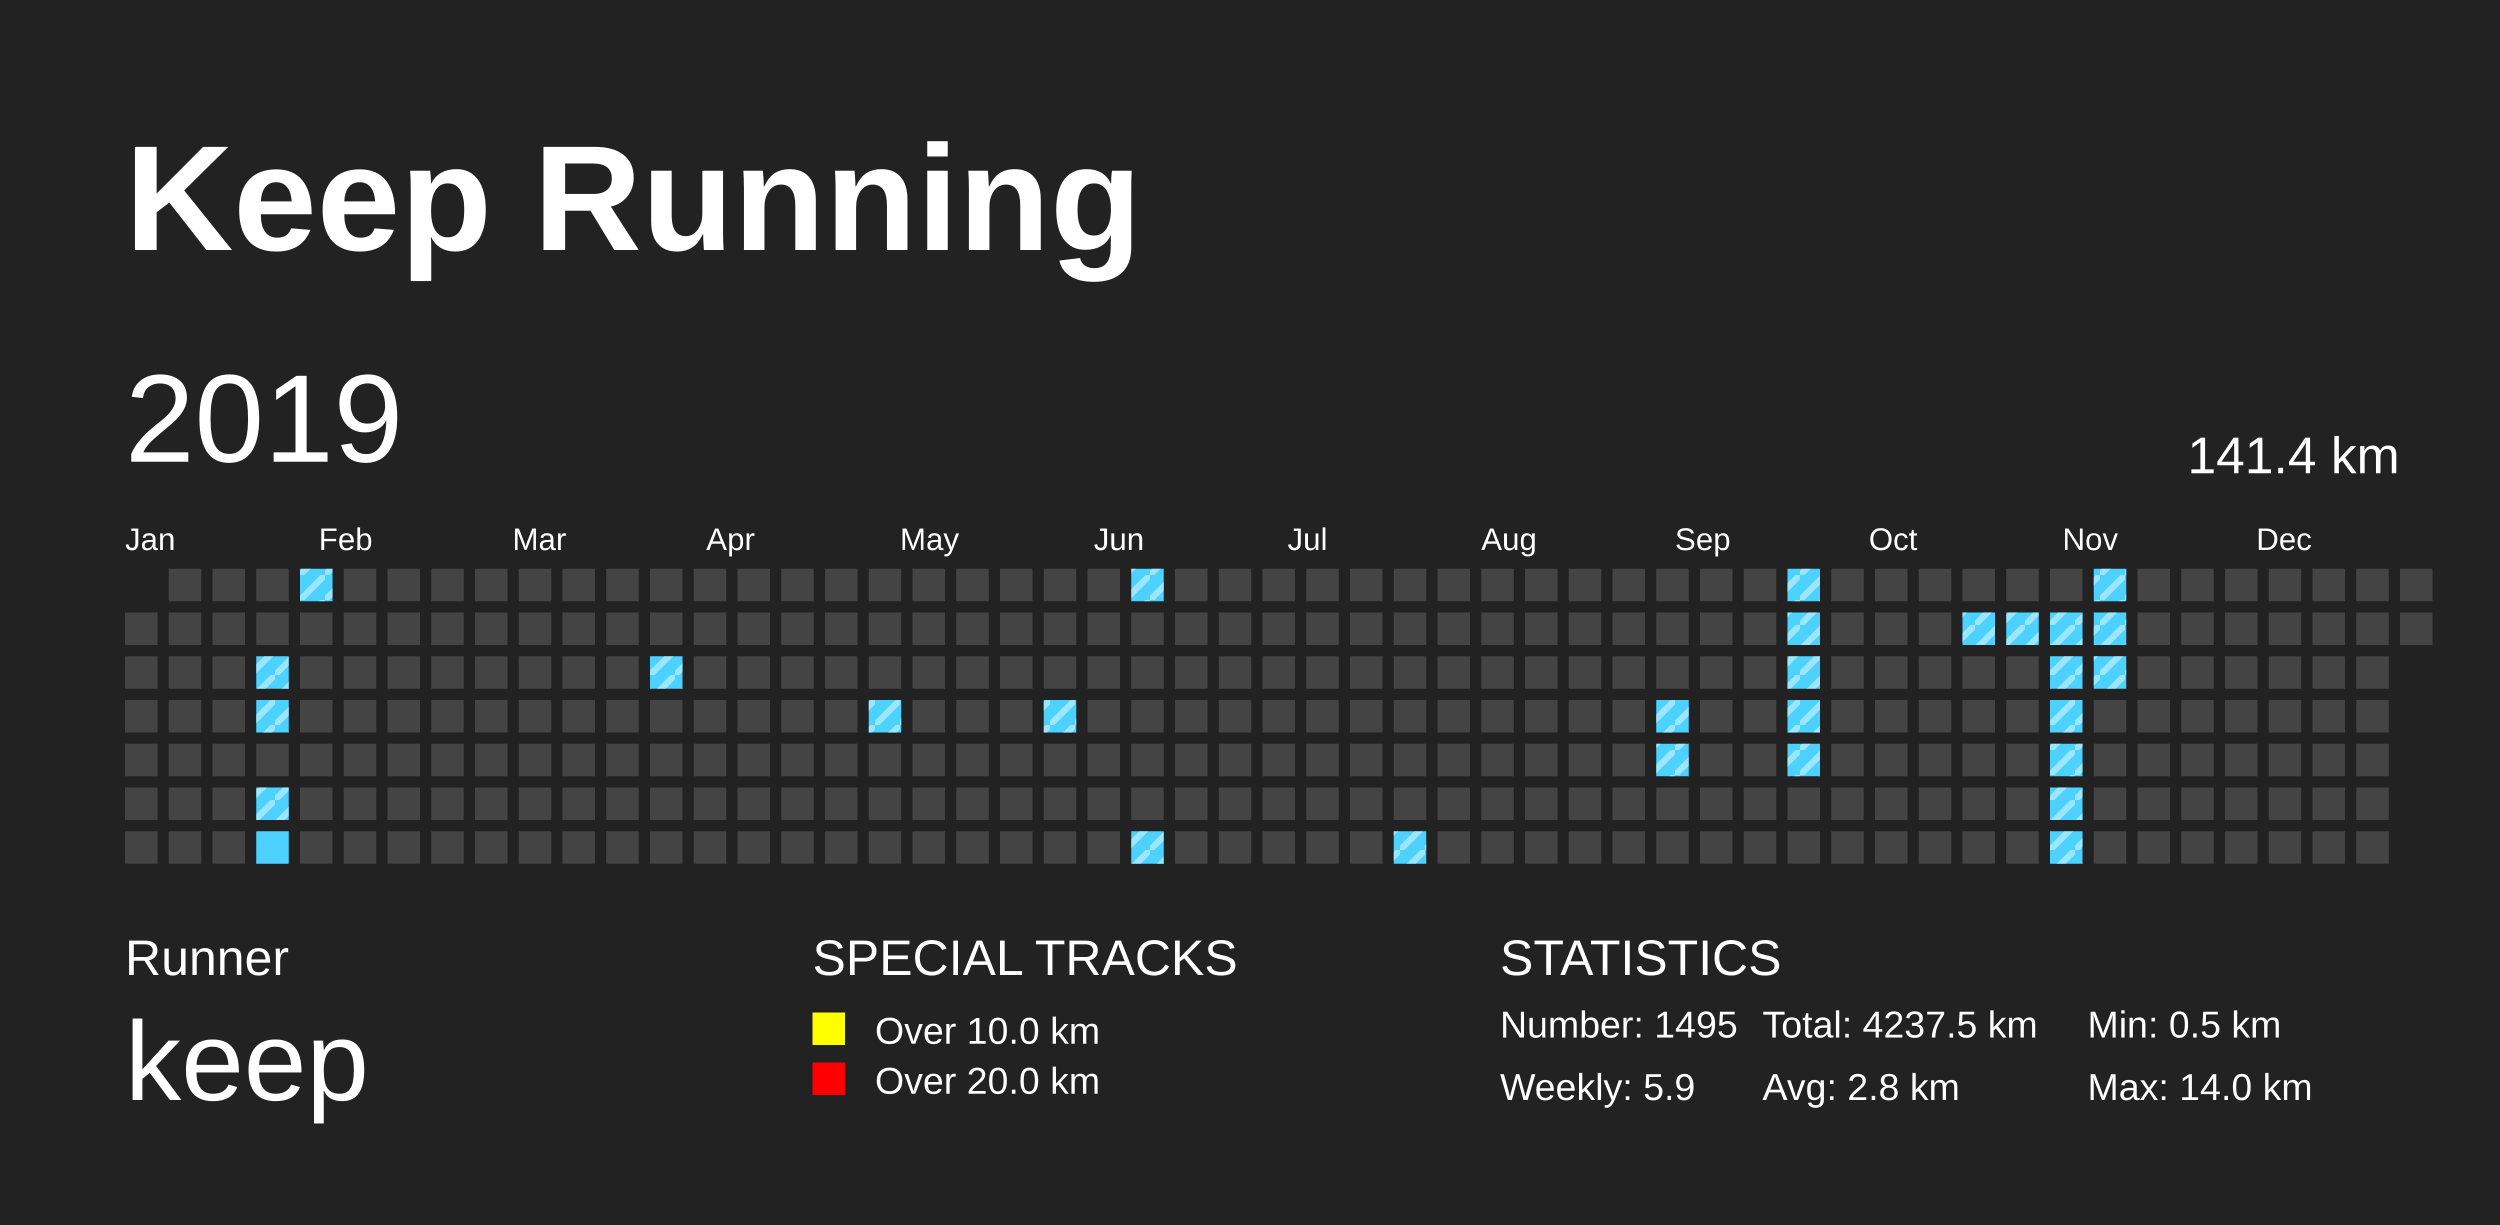
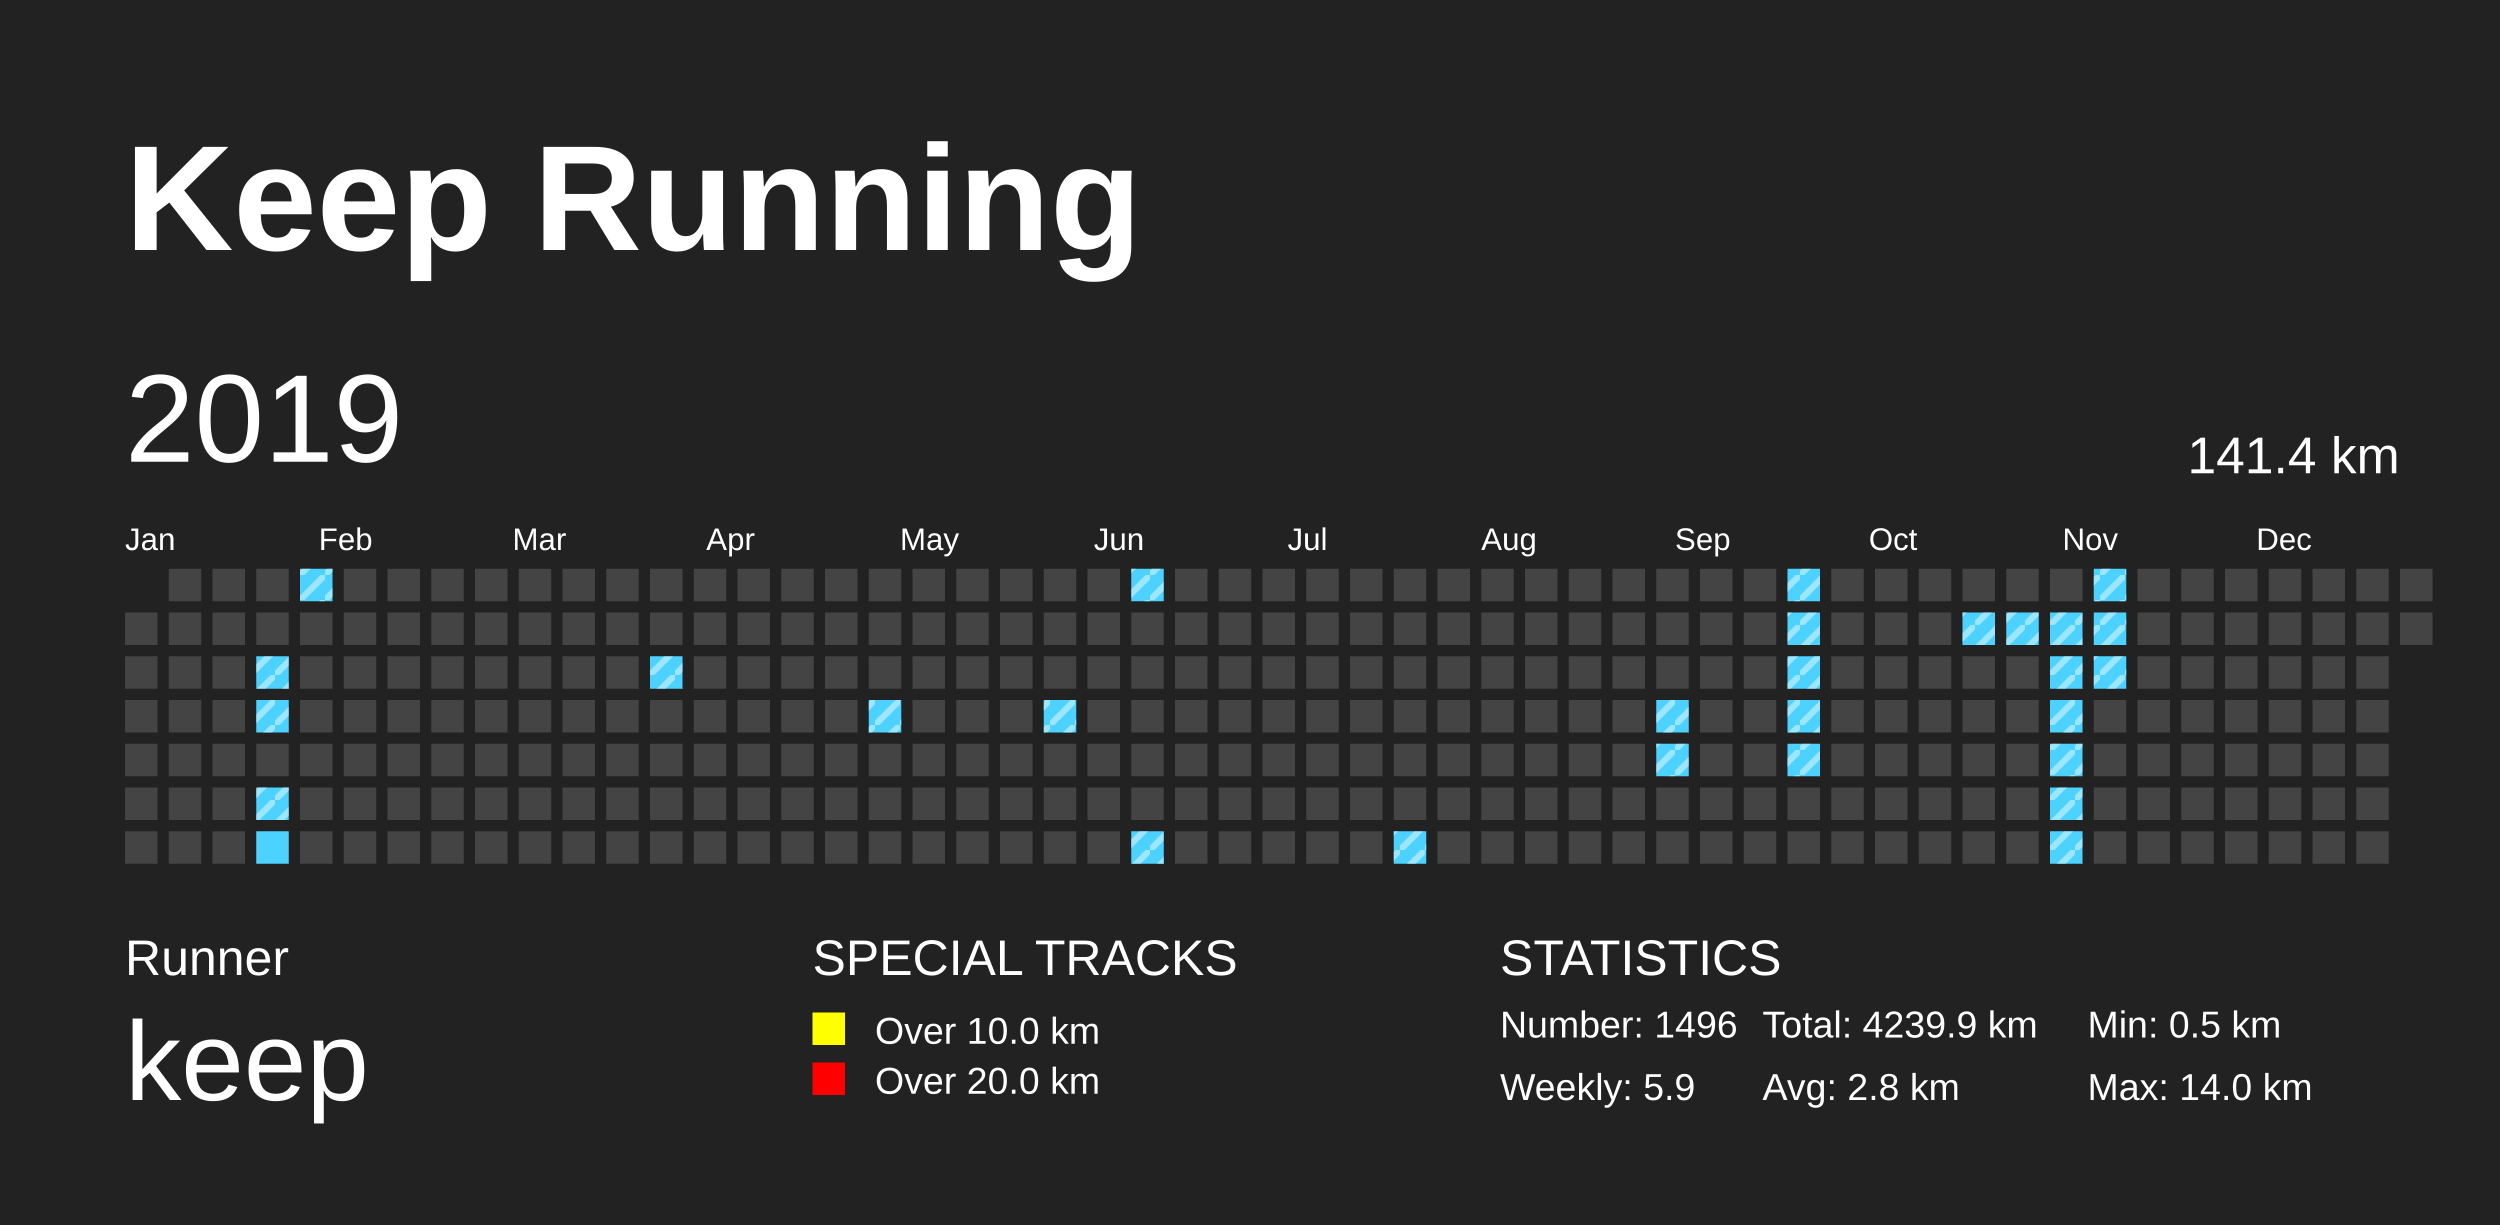
<svg xmlns="http://www.w3.org/2000/svg" baseProfile="full" height="98mm" version="1.1" viewBox="0,0,200,98" width="200mm">
  <defs>
    <pattern height="2" id="indoor-stripe" patternUnits="userSpaceOnUse" width="2">
      <line stroke="white" stroke-opacity="0.45" stroke-width="0.5" x1="0" x2="2" y1="2" y2="0" />
    </pattern>
  </defs>
  <rect fill="#222222" height="98" width="200" x="0" y="0" />
  <text fill="#FFFFFF" style="font-size:12px; font-family:Arial; font-weight:bold;" x="10" y="20">Keep Running</text>
  <text fill="#FFFFFF" style="font-size:4px; font-family:Arial" x="10" y="78">Runner</text>
  <text fill="#FFFFFF" style="font-size:9px; font-family:Arial" x="10" y="88">keep</text>
  <text fill="#FFFFFF" style="font-size:4px; font-family:Arial" x="65" y="78">SPECIAL TRACKS</text>
  <rect fill="yellow" height="2.6" width="2.6" x="65" y="81" />
  <text fill="#FFFFFF" style="font-size:3px; font-family:Arial" x="70" y="83.5">Over 10.0 km</text>
  <rect fill="red" height="2.6" width="2.6" x="65" y="85" />
  <text fill="#FFFFFF" style="font-size:3px; font-family:Arial" x="70" y="87.5">Over 20.0 km</text>
  <text fill="#FFFFFF" style="font-size:4px; font-family:Arial" x="120" y="78">STATISTICS</text>
-   <text fill="#FFFFFF" style="font-size:3px; font-family:Arial" x="120" y="83">Number: 1495</text>
+   <text fill="#FFFFFF" style="font-size:3px; font-family:Arial" x="120" y="83">Number: 1496</text>
  <text fill="#FFFFFF" style="font-size:3px; font-family:Arial" x="120" y="88">Weekly: 5.9</text>
-   <text fill="#FFFFFF" style="font-size:3px; font-family:Arial" x="141" y="83">Total: 4237.5 km</text>
+   <text fill="#FFFFFF" style="font-size:3px; font-family:Arial" x="141" y="83">Total: 4239.9 km</text>
  <text fill="#FFFFFF" style="font-size:3px; font-family:Arial" x="141" y="88">Avg: 2.8 km</text>
  <text fill="#FFFFFF" style="font-size:3px; font-family:Arial" x="167" y="83">Min: 0.5 km</text>
  <text fill="#FFFFFF" style="font-size:3px; font-family:Arial" x="167" y="88">Max: 14.0 km</text>
  <text dominant-baseline="hanging" fill="#FFFFFF" style="font-size:10.0px; font-family:Arial;" x="10" y="30">2019</text>
  <text dominant-baseline="hanging" fill="#FFFFFF" style="font-size:4.125px; font-family:Arial;" x="175" y="35">141.4 km</text>
  <text fill="#FFFFFF" style="font-size:2.5px; font-family:Arial" x="10.0" y="44">Jan</text>
  <text fill="#FFFFFF" style="font-size:2.5px; font-family:Arial" x="25.5" y="44">Feb</text>
  <text fill="#FFFFFF" style="font-size:2.5px; font-family:Arial" x="41.0" y="44">Mar</text>
  <text fill="#FFFFFF" style="font-size:2.5px; font-family:Arial" x="56.5" y="44">Apr</text>
  <text fill="#FFFFFF" style="font-size:2.5px; font-family:Arial" x="72.0" y="44">May</text>
  <text fill="#FFFFFF" style="font-size:2.5px; font-family:Arial" x="87.5" y="44">Jun</text>
  <text fill="#FFFFFF" style="font-size:2.5px; font-family:Arial" x="103.0" y="44">Jul</text>
  <text fill="#FFFFFF" style="font-size:2.5px; font-family:Arial" x="118.5" y="44">Aug</text>
  <text fill="#FFFFFF" style="font-size:2.5px; font-family:Arial" x="134.0" y="44">Sep</text>
  <text fill="#FFFFFF" style="font-size:2.5px; font-family:Arial" x="149.5" y="44">Oct</text>
  <text fill="#FFFFFF" style="font-size:2.5px; font-family:Arial" x="165.0" y="44">Nov</text>
  <text fill="#FFFFFF" style="font-size:2.5px; font-family:Arial" x="180.5" y="44">Dec</text>
  <rect fill="#444444" height="2.6" width="2.6" x="10.0" y="49.0" />
  <rect fill="#444444" height="2.6" width="2.6" x="10.0" y="52.5" />
  <rect fill="#444444" height="2.6" width="2.6" x="10.0" y="56.0" />
  <rect fill="#444444" height="2.6" width="2.6" x="10.0" y="59.5" />
  <rect fill="#444444" height="2.6" width="2.6" x="10.0" y="63.0" />
  <rect fill="#444444" height="2.6" width="2.6" x="10.0" y="66.5" />
  <rect fill="#444444" height="2.6" width="2.6" x="13.5" y="45.5" />
  <rect fill="#444444" height="2.6" width="2.6" x="13.5" y="49.0" />
  <rect fill="#444444" height="2.6" width="2.6" x="13.5" y="52.5" />
  <rect fill="#444444" height="2.6" width="2.6" x="13.5" y="56.0" />
  <rect fill="#444444" height="2.6" width="2.6" x="13.5" y="59.5" />
  <rect fill="#444444" height="2.6" width="2.6" x="13.5" y="63.0" />
  <rect fill="#444444" height="2.6" width="2.6" x="13.5" y="66.5" />
  <rect fill="#444444" height="2.6" width="2.6" x="17.0" y="45.5" />
  <rect fill="#444444" height="2.6" width="2.6" x="17.0" y="49.0" />
  <rect fill="#444444" height="2.6" width="2.6" x="17.0" y="52.5" />
  <rect fill="#444444" height="2.6" width="2.6" x="17.0" y="56.0" />
  <rect fill="#444444" height="2.6" width="2.6" x="17.0" y="59.5" />
  <rect fill="#444444" height="2.6" width="2.6" x="17.0" y="63.0" />
  <rect fill="#444444" height="2.6" width="2.6" x="17.0" y="66.5" />
  <rect fill="#444444" height="2.6" width="2.6" x="20.5" y="45.5" />
  <rect fill="#444444" height="2.6" width="2.6" x="20.5" y="49.0" />
  <rect fill="#4DD2FF" height="2.6" width="2.6" x="20.5" y="52.5" />
  <rect fill="url(#indoor-stripe)" height="2.6" style="pointer-events: none;" width="2.6" x="20.5" y="52.5" />
  <rect fill="#4DD2FF" height="2.6" width="2.6" x="20.5" y="56.0" />
  <rect fill="url(#indoor-stripe)" height="2.6" style="pointer-events: none;" width="2.6" x="20.5" y="56.0" />
  <rect fill="#444444" height="2.6" width="2.6" x="20.5" y="59.5" />
  <rect fill="#4DD2FF" height="2.6" width="2.6" x="20.5" y="63.0" />
  <rect fill="url(#indoor-stripe)" height="2.6" style="pointer-events: none;" width="2.6" x="20.5" y="63.0" />
  <rect fill="#4DD2FF" height="2.6" width="2.6" x="20.5" y="66.5" />
  <rect fill="#4DD2FF" height="2.6" width="2.6" x="24.0" y="45.5" />
  <rect fill="url(#indoor-stripe)" height="2.6" style="pointer-events: none;" width="2.6" x="24.0" y="45.5" />
  <rect fill="#444444" height="2.6" width="2.6" x="24.0" y="49.0" />
  <rect fill="#444444" height="2.6" width="2.6" x="24.0" y="52.5" />
  <rect fill="#444444" height="2.6" width="2.6" x="24.0" y="56.0" />
  <rect fill="#444444" height="2.6" width="2.6" x="24.0" y="59.5" />
  <rect fill="#444444" height="2.6" width="2.6" x="24.0" y="63.0" />
  <rect fill="#444444" height="2.6" width="2.6" x="24.0" y="66.5" />
  <rect fill="#444444" height="2.6" width="2.6" x="27.5" y="45.5" />
  <rect fill="#444444" height="2.6" width="2.6" x="27.5" y="49.0" />
  <rect fill="#444444" height="2.6" width="2.6" x="27.5" y="52.5" />
  <rect fill="#444444" height="2.6" width="2.6" x="27.5" y="56.0" />
  <rect fill="#444444" height="2.6" width="2.6" x="27.5" y="59.5" />
  <rect fill="#444444" height="2.6" width="2.6" x="27.5" y="63.0" />
  <rect fill="#444444" height="2.6" width="2.6" x="27.5" y="66.5" />
  <rect fill="#444444" height="2.6" width="2.6" x="31.0" y="45.5" />
  <rect fill="#444444" height="2.6" width="2.6" x="31.0" y="49.0" />
  <rect fill="#444444" height="2.6" width="2.6" x="31.0" y="52.5" />
  <rect fill="#444444" height="2.6" width="2.6" x="31.0" y="56.0" />
  <rect fill="#444444" height="2.6" width="2.6" x="31.0" y="59.5" />
  <rect fill="#444444" height="2.6" width="2.6" x="31.0" y="63.0" />
  <rect fill="#444444" height="2.6" width="2.6" x="31.0" y="66.5" />
  <rect fill="#444444" height="2.6" width="2.6" x="34.5" y="45.5" />
  <rect fill="#444444" height="2.6" width="2.6" x="34.5" y="49.0" />
  <rect fill="#444444" height="2.6" width="2.6" x="34.5" y="52.5" />
  <rect fill="#444444" height="2.6" width="2.6" x="34.5" y="56.0" />
  <rect fill="#444444" height="2.6" width="2.6" x="34.5" y="59.5" />
  <rect fill="#444444" height="2.6" width="2.6" x="34.5" y="63.0" />
  <rect fill="#444444" height="2.6" width="2.6" x="34.5" y="66.5" />
  <rect fill="#444444" height="2.6" width="2.6" x="38.0" y="45.5" />
  <rect fill="#444444" height="2.6" width="2.6" x="38.0" y="49.0" />
  <rect fill="#444444" height="2.6" width="2.6" x="38.0" y="52.5" />
  <rect fill="#444444" height="2.6" width="2.6" x="38.0" y="56.0" />
  <rect fill="#444444" height="2.6" width="2.6" x="38.0" y="59.5" />
  <rect fill="#444444" height="2.6" width="2.6" x="38.0" y="63.0" />
  <rect fill="#444444" height="2.6" width="2.6" x="38.0" y="66.5" />
  <rect fill="#444444" height="2.6" width="2.6" x="41.5" y="45.5" />
  <rect fill="#444444" height="2.6" width="2.6" x="41.5" y="49.0" />
  <rect fill="#444444" height="2.6" width="2.6" x="41.5" y="52.5" />
  <rect fill="#444444" height="2.6" width="2.6" x="41.5" y="56.0" />
  <rect fill="#444444" height="2.6" width="2.6" x="41.5" y="59.5" />
  <rect fill="#444444" height="2.6" width="2.6" x="41.5" y="63.0" />
  <rect fill="#444444" height="2.6" width="2.6" x="41.5" y="66.5" />
  <rect fill="#444444" height="2.6" width="2.6" x="45.0" y="45.5" />
  <rect fill="#444444" height="2.6" width="2.6" x="45.0" y="49.0" />
  <rect fill="#444444" height="2.6" width="2.6" x="45.0" y="52.5" />
  <rect fill="#444444" height="2.6" width="2.6" x="45.0" y="56.0" />
  <rect fill="#444444" height="2.6" width="2.6" x="45.0" y="59.5" />
  <rect fill="#444444" height="2.6" width="2.6" x="45.0" y="63.0" />
  <rect fill="#444444" height="2.6" width="2.6" x="45.0" y="66.5" />
  <rect fill="#444444" height="2.6" width="2.6" x="48.5" y="45.5" />
  <rect fill="#444444" height="2.6" width="2.6" x="48.5" y="49.0" />
  <rect fill="#444444" height="2.6" width="2.6" x="48.5" y="52.5" />
  <rect fill="#444444" height="2.6" width="2.6" x="48.5" y="56.0" />
  <rect fill="#444444" height="2.6" width="2.6" x="48.5" y="59.5" />
  <rect fill="#444444" height="2.6" width="2.6" x="48.5" y="63.0" />
  <rect fill="#444444" height="2.6" width="2.6" x="48.5" y="66.5" />
  <rect fill="#444444" height="2.6" width="2.6" x="52.0" y="45.5" />
  <rect fill="#444444" height="2.6" width="2.6" x="52.0" y="49.0" />
  <rect fill="#4DD2FF" height="2.6" width="2.6" x="52.0" y="52.5" />
  <rect fill="url(#indoor-stripe)" height="2.6" style="pointer-events: none;" width="2.6" x="52.0" y="52.5" />
  <rect fill="#444444" height="2.6" width="2.6" x="52.0" y="56.0" />
  <rect fill="#444444" height="2.6" width="2.6" x="52.0" y="59.5" />
  <rect fill="#444444" height="2.6" width="2.6" x="52.0" y="63.0" />
  <rect fill="#444444" height="2.6" width="2.6" x="52.0" y="66.5" />
  <rect fill="#444444" height="2.6" width="2.6" x="55.5" y="45.5" />
  <rect fill="#444444" height="2.6" width="2.6" x="55.5" y="49.0" />
  <rect fill="#444444" height="2.6" width="2.6" x="55.5" y="52.5" />
  <rect fill="#444444" height="2.6" width="2.6" x="55.5" y="56.0" />
  <rect fill="#444444" height="2.6" width="2.6" x="55.5" y="59.5" />
  <rect fill="#444444" height="2.6" width="2.6" x="55.5" y="63.0" />
  <rect fill="#444444" height="2.6" width="2.6" x="55.5" y="66.5" />
  <rect fill="#444444" height="2.6" width="2.6" x="59.0" y="45.5" />
  <rect fill="#444444" height="2.6" width="2.6" x="59.0" y="49.0" />
  <rect fill="#444444" height="2.6" width="2.6" x="59.0" y="52.5" />
  <rect fill="#444444" height="2.6" width="2.6" x="59.0" y="56.0" />
  <rect fill="#444444" height="2.6" width="2.6" x="59.0" y="59.5" />
  <rect fill="#444444" height="2.6" width="2.6" x="59.0" y="63.0" />
  <rect fill="#444444" height="2.6" width="2.6" x="59.0" y="66.5" />
  <rect fill="#444444" height="2.6" width="2.6" x="62.5" y="45.5" />
  <rect fill="#444444" height="2.6" width="2.6" x="62.5" y="49.0" />
  <rect fill="#444444" height="2.6" width="2.6" x="62.5" y="52.5" />
  <rect fill="#444444" height="2.6" width="2.6" x="62.5" y="56.0" />
  <rect fill="#444444" height="2.6" width="2.6" x="62.5" y="59.5" />
  <rect fill="#444444" height="2.6" width="2.6" x="62.5" y="63.0" />
  <rect fill="#444444" height="2.6" width="2.6" x="62.5" y="66.5" />
  <rect fill="#444444" height="2.6" width="2.6" x="66.0" y="45.5" />
  <rect fill="#444444" height="2.6" width="2.6" x="66.0" y="49.0" />
  <rect fill="#444444" height="2.6" width="2.6" x="66.0" y="52.5" />
  <rect fill="#444444" height="2.6" width="2.6" x="66.0" y="56.0" />
  <rect fill="#444444" height="2.6" width="2.6" x="66.0" y="59.5" />
  <rect fill="#444444" height="2.6" width="2.6" x="66.0" y="63.0" />
  <rect fill="#444444" height="2.6" width="2.6" x="66.0" y="66.5" />
  <rect fill="#444444" height="2.6" width="2.6" x="69.5" y="45.5" />
  <rect fill="#444444" height="2.6" width="2.6" x="69.5" y="49.0" />
  <rect fill="#444444" height="2.6" width="2.6" x="69.5" y="52.5" />
  <rect fill="#4DD2FF" height="2.6" width="2.6" x="69.5" y="56.0" />
  <rect fill="url(#indoor-stripe)" height="2.6" style="pointer-events: none;" width="2.6" x="69.5" y="56.0" />
  <rect fill="#444444" height="2.6" width="2.6" x="69.5" y="59.5" />
  <rect fill="#444444" height="2.6" width="2.6" x="69.5" y="63.0" />
  <rect fill="#444444" height="2.6" width="2.6" x="69.5" y="66.5" />
  <rect fill="#444444" height="2.6" width="2.6" x="73.0" y="45.5" />
  <rect fill="#444444" height="2.6" width="2.6" x="73.0" y="49.0" />
  <rect fill="#444444" height="2.6" width="2.6" x="73.0" y="52.5" />
  <rect fill="#444444" height="2.6" width="2.6" x="73.0" y="56.0" />
  <rect fill="#444444" height="2.6" width="2.6" x="73.0" y="59.5" />
  <rect fill="#444444" height="2.6" width="2.6" x="73.0" y="63.0" />
  <rect fill="#444444" height="2.6" width="2.6" x="73.0" y="66.5" />
  <rect fill="#444444" height="2.6" width="2.6" x="76.5" y="45.5" />
  <rect fill="#444444" height="2.6" width="2.6" x="76.5" y="49.0" />
  <rect fill="#444444" height="2.6" width="2.6" x="76.5" y="52.5" />
  <rect fill="#444444" height="2.6" width="2.6" x="76.5" y="56.0" />
  <rect fill="#444444" height="2.6" width="2.6" x="76.5" y="59.5" />
  <rect fill="#444444" height="2.6" width="2.6" x="76.5" y="63.0" />
  <rect fill="#444444" height="2.6" width="2.6" x="76.5" y="66.5" />
  <rect fill="#444444" height="2.6" width="2.6" x="80.0" y="45.5" />
  <rect fill="#444444" height="2.6" width="2.6" x="80.0" y="49.0" />
  <rect fill="#444444" height="2.6" width="2.6" x="80.0" y="52.5" />
  <rect fill="#444444" height="2.6" width="2.6" x="80.0" y="56.0" />
  <rect fill="#444444" height="2.6" width="2.6" x="80.0" y="59.5" />
  <rect fill="#444444" height="2.6" width="2.6" x="80.0" y="63.0" />
  <rect fill="#444444" height="2.6" width="2.6" x="80.0" y="66.5" />
  <rect fill="#444444" height="2.6" width="2.6" x="83.5" y="45.5" />
  <rect fill="#444444" height="2.6" width="2.6" x="83.5" y="49.0" />
  <rect fill="#444444" height="2.6" width="2.6" x="83.5" y="52.5" />
  <rect fill="#4DD2FF" height="2.6" width="2.6" x="83.5" y="56.0" />
  <rect fill="url(#indoor-stripe)" height="2.6" style="pointer-events: none;" width="2.6" x="83.5" y="56.0" />
  <rect fill="#444444" height="2.6" width="2.6" x="83.5" y="59.5" />
  <rect fill="#444444" height="2.6" width="2.6" x="83.5" y="63.0" />
  <rect fill="#444444" height="2.6" width="2.6" x="83.5" y="66.5" />
  <rect fill="#444444" height="2.6" width="2.6" x="87.0" y="45.5" />
  <rect fill="#444444" height="2.6" width="2.6" x="87.0" y="49.0" />
  <rect fill="#444444" height="2.6" width="2.6" x="87.0" y="52.5" />
  <rect fill="#444444" height="2.6" width="2.6" x="87.0" y="56.0" />
  <rect fill="#444444" height="2.6" width="2.6" x="87.0" y="59.5" />
  <rect fill="#444444" height="2.6" width="2.6" x="87.0" y="63.0" />
  <rect fill="#444444" height="2.6" width="2.6" x="87.0" y="66.5" />
  <rect fill="#4DD2FF" height="2.6" width="2.6" x="90.5" y="45.5" />
  <rect fill="url(#indoor-stripe)" height="2.6" style="pointer-events: none;" width="2.6" x="90.5" y="45.5" />
  <rect fill="#444444" height="2.6" width="2.6" x="90.5" y="49.0" />
  <rect fill="#444444" height="2.6" width="2.6" x="90.5" y="52.5" />
  <rect fill="#444444" height="2.6" width="2.6" x="90.5" y="56.0" />
  <rect fill="#444444" height="2.6" width="2.6" x="90.5" y="59.5" />
  <rect fill="#444444" height="2.6" width="2.6" x="90.5" y="63.0" />
  <rect fill="#4DD2FF" height="2.6" width="2.6" x="90.5" y="66.5" />
  <rect fill="url(#indoor-stripe)" height="2.6" style="pointer-events: none;" width="2.6" x="90.5" y="66.5" />
  <rect fill="#444444" height="2.6" width="2.6" x="94.0" y="45.5" />
  <rect fill="#444444" height="2.6" width="2.6" x="94.0" y="49.0" />
  <rect fill="#444444" height="2.6" width="2.6" x="94.0" y="52.5" />
  <rect fill="#444444" height="2.6" width="2.6" x="94.0" y="56.0" />
  <rect fill="#444444" height="2.6" width="2.6" x="94.0" y="59.5" />
  <rect fill="#444444" height="2.6" width="2.6" x="94.0" y="63.0" />
  <rect fill="#444444" height="2.6" width="2.6" x="94.0" y="66.5" />
  <rect fill="#444444" height="2.6" width="2.6" x="97.5" y="45.5" />
  <rect fill="#444444" height="2.6" width="2.6" x="97.5" y="49.0" />
  <rect fill="#444444" height="2.6" width="2.6" x="97.5" y="52.5" />
  <rect fill="#444444" height="2.6" width="2.6" x="97.5" y="56.0" />
  <rect fill="#444444" height="2.6" width="2.6" x="97.5" y="59.5" />
  <rect fill="#444444" height="2.6" width="2.6" x="97.5" y="63.0" />
  <rect fill="#444444" height="2.6" width="2.6" x="97.5" y="66.5" />
  <rect fill="#444444" height="2.6" width="2.6" x="101.0" y="45.5" />
  <rect fill="#444444" height="2.6" width="2.6" x="101.0" y="49.0" />
  <rect fill="#444444" height="2.6" width="2.6" x="101.0" y="52.5" />
  <rect fill="#444444" height="2.6" width="2.6" x="101.0" y="56.0" />
  <rect fill="#444444" height="2.6" width="2.6" x="101.0" y="59.5" />
  <rect fill="#444444" height="2.6" width="2.6" x="101.0" y="63.0" />
  <rect fill="#444444" height="2.6" width="2.6" x="101.0" y="66.5" />
  <rect fill="#444444" height="2.6" width="2.6" x="104.5" y="45.5" />
  <rect fill="#444444" height="2.6" width="2.6" x="104.5" y="49.0" />
  <rect fill="#444444" height="2.6" width="2.6" x="104.5" y="52.5" />
  <rect fill="#444444" height="2.6" width="2.6" x="104.5" y="56.0" />
  <rect fill="#444444" height="2.6" width="2.6" x="104.5" y="59.5" />
  <rect fill="#444444" height="2.6" width="2.6" x="104.5" y="63.0" />
  <rect fill="#444444" height="2.6" width="2.6" x="104.5" y="66.5" />
  <rect fill="#444444" height="2.6" width="2.6" x="108.0" y="45.5" />
  <rect fill="#444444" height="2.6" width="2.6" x="108.0" y="49.0" />
  <rect fill="#444444" height="2.6" width="2.6" x="108.0" y="52.5" />
  <rect fill="#444444" height="2.6" width="2.6" x="108.0" y="56.0" />
  <rect fill="#444444" height="2.6" width="2.6" x="108.0" y="59.5" />
  <rect fill="#444444" height="2.6" width="2.6" x="108.0" y="63.0" />
  <rect fill="#444444" height="2.6" width="2.6" x="108.0" y="66.5" />
  <rect fill="#444444" height="2.6" width="2.6" x="111.5" y="45.5" />
  <rect fill="#444444" height="2.6" width="2.6" x="111.5" y="49.0" />
  <rect fill="#444444" height="2.6" width="2.6" x="111.5" y="52.5" />
  <rect fill="#444444" height="2.6" width="2.6" x="111.5" y="56.0" />
  <rect fill="#444444" height="2.6" width="2.6" x="111.5" y="59.5" />
  <rect fill="#444444" height="2.6" width="2.6" x="111.5" y="63.0" />
  <rect fill="#4DD2FF" height="2.6" width="2.6" x="111.5" y="66.5" />
  <rect fill="url(#indoor-stripe)" height="2.6" style="pointer-events: none;" width="2.6" x="111.5" y="66.5" />
  <rect fill="#444444" height="2.6" width="2.6" x="115.0" y="45.5" />
  <rect fill="#444444" height="2.6" width="2.6" x="115.0" y="49.0" />
  <rect fill="#444444" height="2.6" width="2.6" x="115.0" y="52.5" />
  <rect fill="#444444" height="2.6" width="2.6" x="115.0" y="56.0" />
  <rect fill="#444444" height="2.6" width="2.6" x="115.0" y="59.5" />
  <rect fill="#444444" height="2.6" width="2.6" x="115.0" y="63.0" />
  <rect fill="#444444" height="2.6" width="2.6" x="115.0" y="66.5" />
  <rect fill="#444444" height="2.6" width="2.6" x="118.5" y="45.5" />
  <rect fill="#444444" height="2.6" width="2.6" x="118.5" y="49.0" />
  <rect fill="#444444" height="2.6" width="2.6" x="118.5" y="52.5" />
  <rect fill="#444444" height="2.6" width="2.6" x="118.5" y="56.0" />
  <rect fill="#444444" height="2.6" width="2.6" x="118.5" y="59.5" />
  <rect fill="#444444" height="2.6" width="2.6" x="118.5" y="63.0" />
  <rect fill="#444444" height="2.6" width="2.6" x="118.5" y="66.5" />
  <rect fill="#444444" height="2.6" width="2.6" x="122.0" y="45.5" />
  <rect fill="#444444" height="2.6" width="2.6" x="122.0" y="49.0" />
  <rect fill="#444444" height="2.6" width="2.6" x="122.0" y="52.5" />
  <rect fill="#444444" height="2.6" width="2.6" x="122.0" y="56.0" />
  <rect fill="#444444" height="2.6" width="2.6" x="122.0" y="59.5" />
  <rect fill="#444444" height="2.6" width="2.6" x="122.0" y="63.0" />
  <rect fill="#444444" height="2.6" width="2.6" x="122.0" y="66.5" />
  <rect fill="#444444" height="2.6" width="2.6" x="125.5" y="45.5" />
  <rect fill="#444444" height="2.6" width="2.6" x="125.5" y="49.0" />
  <rect fill="#444444" height="2.6" width="2.6" x="125.5" y="52.5" />
  <rect fill="#444444" height="2.6" width="2.6" x="125.5" y="56.0" />
  <rect fill="#444444" height="2.6" width="2.6" x="125.5" y="59.5" />
  <rect fill="#444444" height="2.6" width="2.6" x="125.5" y="63.0" />
  <rect fill="#444444" height="2.6" width="2.6" x="125.5" y="66.5" />
  <rect fill="#444444" height="2.6" width="2.6" x="129.0" y="45.5" />
  <rect fill="#444444" height="2.6" width="2.6" x="129.0" y="49.0" />
  <rect fill="#444444" height="2.6" width="2.6" x="129.0" y="52.5" />
  <rect fill="#444444" height="2.6" width="2.6" x="129.0" y="56.0" />
  <rect fill="#444444" height="2.6" width="2.6" x="129.0" y="59.5" />
  <rect fill="#444444" height="2.6" width="2.6" x="129.0" y="63.0" />
  <rect fill="#444444" height="2.6" width="2.6" x="129.0" y="66.5" />
  <rect fill="#444444" height="2.6" width="2.6" x="132.5" y="45.5" />
  <rect fill="#444444" height="2.6" width="2.6" x="132.5" y="49.0" />
  <rect fill="#444444" height="2.6" width="2.6" x="132.5" y="52.5" />
  <rect fill="#4DD2FF" height="2.6" width="2.6" x="132.5" y="56.0" />
  <rect fill="url(#indoor-stripe)" height="2.6" style="pointer-events: none;" width="2.6" x="132.5" y="56.0" />
  <rect fill="#4DD2FF" height="2.6" width="2.6" x="132.5" y="59.5" />
  <rect fill="url(#indoor-stripe)" height="2.6" style="pointer-events: none;" width="2.6" x="132.5" y="59.5" />
  <rect fill="#444444" height="2.6" width="2.6" x="132.5" y="63.0" />
  <rect fill="#444444" height="2.6" width="2.6" x="132.5" y="66.5" />
  <rect fill="#444444" height="2.6" width="2.6" x="136.0" y="45.5" />
  <rect fill="#444444" height="2.6" width="2.6" x="136.0" y="49.0" />
  <rect fill="#444444" height="2.6" width="2.6" x="136.0" y="52.5" />
  <rect fill="#444444" height="2.6" width="2.6" x="136.0" y="56.0" />
  <rect fill="#444444" height="2.6" width="2.6" x="136.0" y="59.5" />
  <rect fill="#444444" height="2.6" width="2.6" x="136.0" y="63.0" />
  <rect fill="#444444" height="2.6" width="2.6" x="136.0" y="66.5" />
  <rect fill="#444444" height="2.6" width="2.6" x="139.5" y="45.5" />
  <rect fill="#444444" height="2.6" width="2.6" x="139.5" y="49.0" />
  <rect fill="#444444" height="2.6" width="2.6" x="139.5" y="52.5" />
  <rect fill="#444444" height="2.6" width="2.6" x="139.5" y="56.0" />
  <rect fill="#444444" height="2.6" width="2.6" x="139.5" y="59.5" />
  <rect fill="#444444" height="2.6" width="2.6" x="139.5" y="63.0" />
  <rect fill="#444444" height="2.6" width="2.6" x="139.5" y="66.5" />
  <rect fill="#4DD2FF" height="2.6" width="2.6" x="143.0" y="45.5" />
  <rect fill="url(#indoor-stripe)" height="2.6" style="pointer-events: none;" width="2.6" x="143.0" y="45.5" />
  <rect fill="#4DD2FF" height="2.6" width="2.6" x="143.0" y="49.0" />
  <rect fill="url(#indoor-stripe)" height="2.6" style="pointer-events: none;" width="2.6" x="143.0" y="49.0" />
  <rect fill="#4DD2FF" height="2.6" width="2.6" x="143.0" y="52.5" />
  <rect fill="url(#indoor-stripe)" height="2.6" style="pointer-events: none;" width="2.6" x="143.0" y="52.5" />
  <rect fill="#4DD2FF" height="2.6" width="2.6" x="143.0" y="56.0" />
  <rect fill="url(#indoor-stripe)" height="2.6" style="pointer-events: none;" width="2.6" x="143.0" y="56.0" />
  <rect fill="#4DD2FF" height="2.6" width="2.6" x="143.0" y="59.5" />
  <rect fill="url(#indoor-stripe)" height="2.6" style="pointer-events: none;" width="2.6" x="143.0" y="59.5" />
  <rect fill="#444444" height="2.6" width="2.6" x="143.0" y="63.0" />
  <rect fill="#444444" height="2.6" width="2.6" x="143.0" y="66.5" />
  <rect fill="#444444" height="2.6" width="2.6" x="146.5" y="45.5" />
  <rect fill="#444444" height="2.6" width="2.6" x="146.5" y="49.0" />
  <rect fill="#444444" height="2.6" width="2.6" x="146.5" y="52.5" />
  <rect fill="#444444" height="2.6" width="2.6" x="146.5" y="56.0" />
  <rect fill="#444444" height="2.6" width="2.6" x="146.5" y="59.5" />
  <rect fill="#444444" height="2.6" width="2.6" x="146.5" y="63.0" />
  <rect fill="#444444" height="2.6" width="2.6" x="146.5" y="66.5" />
  <rect fill="#444444" height="2.6" width="2.6" x="150.0" y="45.5" />
  <rect fill="#444444" height="2.6" width="2.6" x="150.0" y="49.0" />
  <rect fill="#444444" height="2.6" width="2.6" x="150.0" y="52.5" />
  <rect fill="#444444" height="2.6" width="2.6" x="150.0" y="56.0" />
  <rect fill="#444444" height="2.6" width="2.6" x="150.0" y="59.5" />
  <rect fill="#444444" height="2.6" width="2.6" x="150.0" y="63.0" />
  <rect fill="#444444" height="2.6" width="2.6" x="150.0" y="66.5" />
  <rect fill="#444444" height="2.6" width="2.6" x="153.5" y="45.5" />
  <rect fill="#444444" height="2.6" width="2.6" x="153.5" y="49.0" />
  <rect fill="#444444" height="2.6" width="2.6" x="153.5" y="52.5" />
  <rect fill="#444444" height="2.6" width="2.6" x="153.5" y="56.0" />
  <rect fill="#444444" height="2.6" width="2.6" x="153.5" y="59.5" />
  <rect fill="#444444" height="2.6" width="2.6" x="153.5" y="63.0" />
  <rect fill="#444444" height="2.6" width="2.6" x="153.5" y="66.5" />
  <rect fill="#444444" height="2.6" width="2.6" x="157.0" y="45.5" />
  <rect fill="#4DD2FF" height="2.6" width="2.6" x="157.0" y="49.0" />
  <rect fill="url(#indoor-stripe)" height="2.6" style="pointer-events: none;" width="2.6" x="157.0" y="49.0" />
  <rect fill="#444444" height="2.6" width="2.6" x="157.0" y="52.5" />
  <rect fill="#444444" height="2.6" width="2.6" x="157.0" y="56.0" />
  <rect fill="#444444" height="2.6" width="2.6" x="157.0" y="59.5" />
  <rect fill="#444444" height="2.6" width="2.6" x="157.0" y="63.0" />
  <rect fill="#444444" height="2.6" width="2.6" x="157.0" y="66.5" />
  <rect fill="#444444" height="2.6" width="2.6" x="160.5" y="45.5" />
  <rect fill="#4DD2FF" height="2.6" width="2.6" x="160.5" y="49.0" />
  <rect fill="url(#indoor-stripe)" height="2.6" style="pointer-events: none;" width="2.6" x="160.5" y="49.0" />
  <rect fill="#444444" height="2.6" width="2.6" x="160.5" y="52.5" />
  <rect fill="#444444" height="2.6" width="2.6" x="160.5" y="56.0" />
  <rect fill="#444444" height="2.6" width="2.6" x="160.5" y="59.5" />
  <rect fill="#444444" height="2.6" width="2.6" x="160.5" y="63.0" />
  <rect fill="#444444" height="2.6" width="2.6" x="160.5" y="66.5" />
  <rect fill="#444444" height="2.6" width="2.6" x="164.0" y="45.5" />
  <rect fill="#4DD2FF" height="2.6" width="2.6" x="164.0" y="49.0" />
  <rect fill="url(#indoor-stripe)" height="2.6" style="pointer-events: none;" width="2.6" x="164.0" y="49.0" />
  <rect fill="#4DD2FF" height="2.6" width="2.6" x="164.0" y="52.5" />
  <rect fill="url(#indoor-stripe)" height="2.6" style="pointer-events: none;" width="2.6" x="164.0" y="52.5" />
  <rect fill="#4DD2FF" height="2.6" width="2.6" x="164.0" y="56.0" />
  <rect fill="url(#indoor-stripe)" height="2.6" style="pointer-events: none;" width="2.6" x="164.0" y="56.0" />
  <rect fill="#4DD2FF" height="2.6" width="2.6" x="164.0" y="59.5" />
  <rect fill="url(#indoor-stripe)" height="2.6" style="pointer-events: none;" width="2.6" x="164.0" y="59.5" />
  <rect fill="#4DD2FF" height="2.6" width="2.6" x="164.0" y="63.0" />
  <rect fill="url(#indoor-stripe)" height="2.6" style="pointer-events: none;" width="2.6" x="164.0" y="63.0" />
  <rect fill="#4DD2FF" height="2.6" width="2.6" x="164.0" y="66.5" />
  <rect fill="url(#indoor-stripe)" height="2.6" style="pointer-events: none;" width="2.6" x="164.0" y="66.5" />
  <rect fill="#4DD2FF" height="2.6" width="2.6" x="167.5" y="45.5" />
  <rect fill="url(#indoor-stripe)" height="2.6" style="pointer-events: none;" width="2.6" x="167.5" y="45.5" />
  <rect fill="#4DD2FF" height="2.6" width="2.6" x="167.5" y="49.0" />
  <rect fill="url(#indoor-stripe)" height="2.6" style="pointer-events: none;" width="2.6" x="167.5" y="49.0" />
  <rect fill="#4DD2FF" height="2.6" width="2.6" x="167.5" y="52.5" />
  <rect fill="url(#indoor-stripe)" height="2.6" style="pointer-events: none;" width="2.6" x="167.5" y="52.5" />
  <rect fill="#444444" height="2.6" width="2.6" x="167.5" y="56.0" />
  <rect fill="#444444" height="2.6" width="2.6" x="167.5" y="59.5" />
  <rect fill="#444444" height="2.6" width="2.6" x="167.5" y="63.0" />
  <rect fill="#444444" height="2.6" width="2.6" x="167.5" y="66.5" />
  <rect fill="#444444" height="2.6" width="2.6" x="171.0" y="45.5" />
  <rect fill="#444444" height="2.6" width="2.6" x="171.0" y="49.0" />
  <rect fill="#444444" height="2.6" width="2.6" x="171.0" y="52.5" />
  <rect fill="#444444" height="2.6" width="2.6" x="171.0" y="56.0" />
  <rect fill="#444444" height="2.6" width="2.6" x="171.0" y="59.5" />
  <rect fill="#444444" height="2.6" width="2.6" x="171.0" y="63.0" />
  <rect fill="#444444" height="2.6" width="2.6" x="171.0" y="66.5" />
  <rect fill="#444444" height="2.6" width="2.6" x="174.5" y="45.5" />
  <rect fill="#444444" height="2.6" width="2.6" x="174.5" y="49.0" />
  <rect fill="#444444" height="2.6" width="2.6" x="174.5" y="52.5" />
  <rect fill="#444444" height="2.6" width="2.6" x="174.5" y="56.0" />
  <rect fill="#444444" height="2.6" width="2.6" x="174.5" y="59.5" />
  <rect fill="#444444" height="2.6" width="2.6" x="174.5" y="63.0" />
  <rect fill="#444444" height="2.6" width="2.6" x="174.5" y="66.5" />
  <rect fill="#444444" height="2.6" width="2.6" x="178.0" y="45.5" />
  <rect fill="#444444" height="2.6" width="2.6" x="178.0" y="49.0" />
  <rect fill="#444444" height="2.6" width="2.6" x="178.0" y="52.5" />
  <rect fill="#444444" height="2.6" width="2.6" x="178.0" y="56.0" />
  <rect fill="#444444" height="2.6" width="2.6" x="178.0" y="59.5" />
  <rect fill="#444444" height="2.6" width="2.6" x="178.0" y="63.0" />
  <rect fill="#444444" height="2.6" width="2.6" x="178.0" y="66.5" />
  <rect fill="#444444" height="2.6" width="2.6" x="181.5" y="45.5" />
  <rect fill="#444444" height="2.6" width="2.6" x="181.5" y="49.0" />
  <rect fill="#444444" height="2.6" width="2.6" x="181.5" y="52.5" />
  <rect fill="#444444" height="2.6" width="2.6" x="181.5" y="56.0" />
  <rect fill="#444444" height="2.6" width="2.6" x="181.5" y="59.5" />
  <rect fill="#444444" height="2.6" width="2.6" x="181.5" y="63.0" />
  <rect fill="#444444" height="2.6" width="2.6" x="181.5" y="66.5" />
  <rect fill="#444444" height="2.6" width="2.6" x="185.0" y="45.5" />
  <rect fill="#444444" height="2.6" width="2.6" x="185.0" y="49.0" />
  <rect fill="#444444" height="2.6" width="2.6" x="185.0" y="52.5" />
  <rect fill="#444444" height="2.6" width="2.6" x="185.0" y="56.0" />
  <rect fill="#444444" height="2.6" width="2.6" x="185.0" y="59.5" />
  <rect fill="#444444" height="2.6" width="2.6" x="185.0" y="63.0" />
  <rect fill="#444444" height="2.6" width="2.6" x="185.0" y="66.5" />
  <rect fill="#444444" height="2.6" width="2.6" x="188.5" y="45.5" />
  <rect fill="#444444" height="2.6" width="2.6" x="188.5" y="49.0" />
  <rect fill="#444444" height="2.6" width="2.6" x="188.5" y="52.5" />
  <rect fill="#444444" height="2.6" width="2.6" x="188.5" y="56.0" />
  <rect fill="#444444" height="2.6" width="2.6" x="188.5" y="59.5" />
  <rect fill="#444444" height="2.6" width="2.6" x="188.5" y="63.0" />
  <rect fill="#444444" height="2.6" width="2.6" x="188.5" y="66.5" />
  <rect fill="#444444" height="2.6" width="2.6" x="192.0" y="45.5" />
  <rect fill="#444444" height="2.6" width="2.6" x="192.0" y="49.0" />
</svg>
